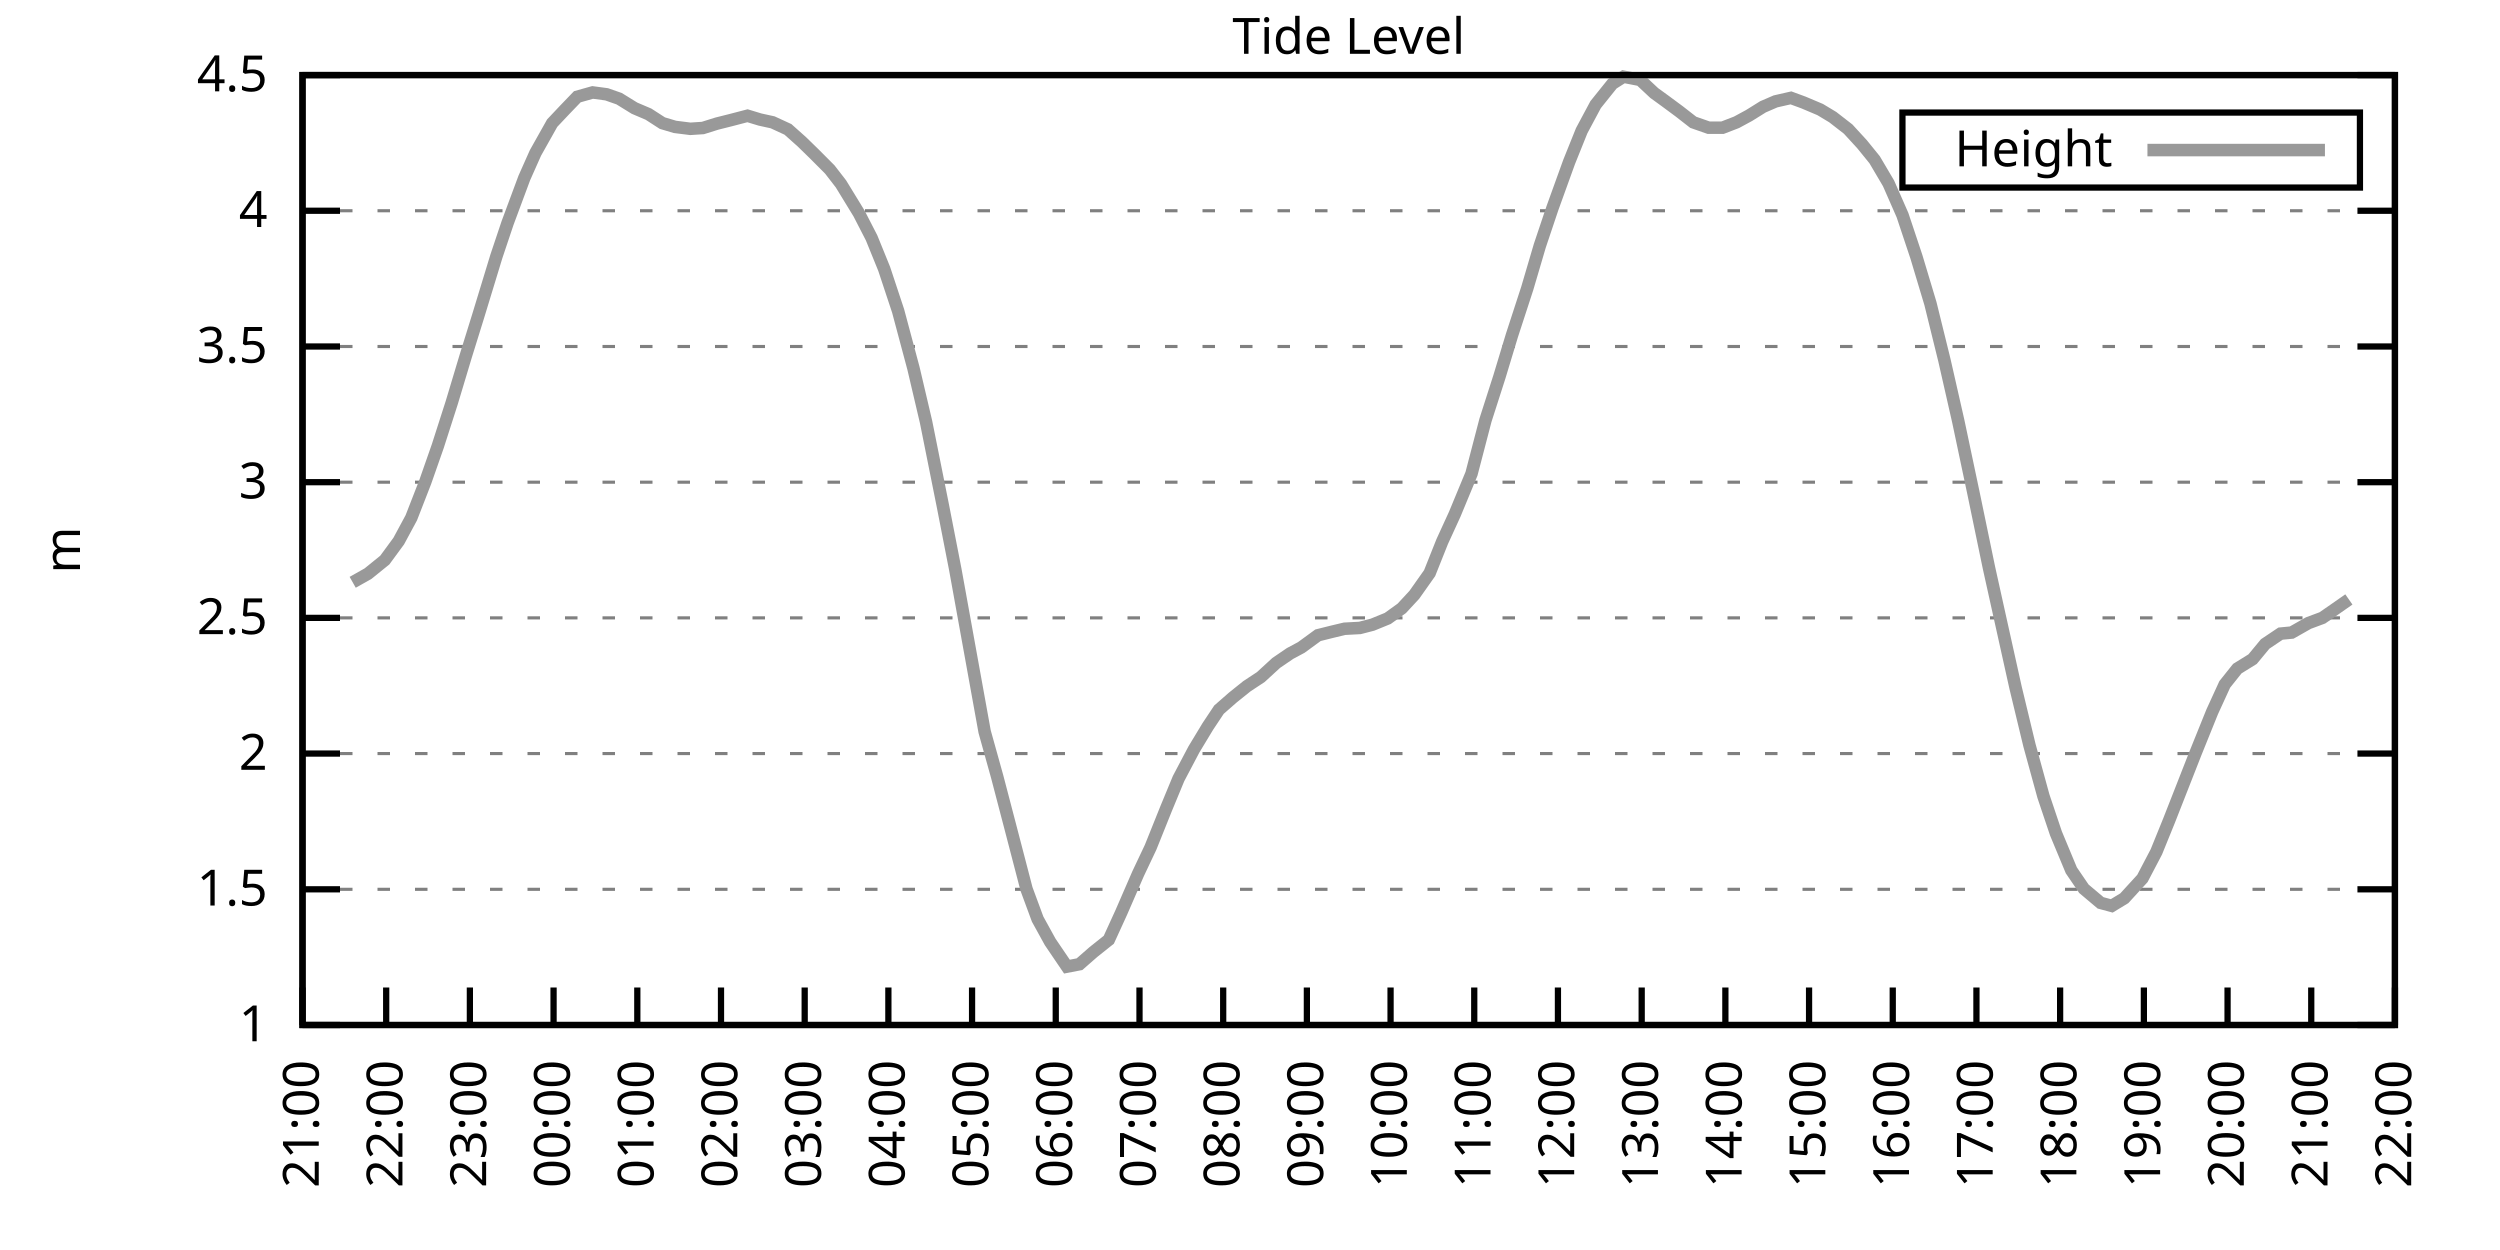
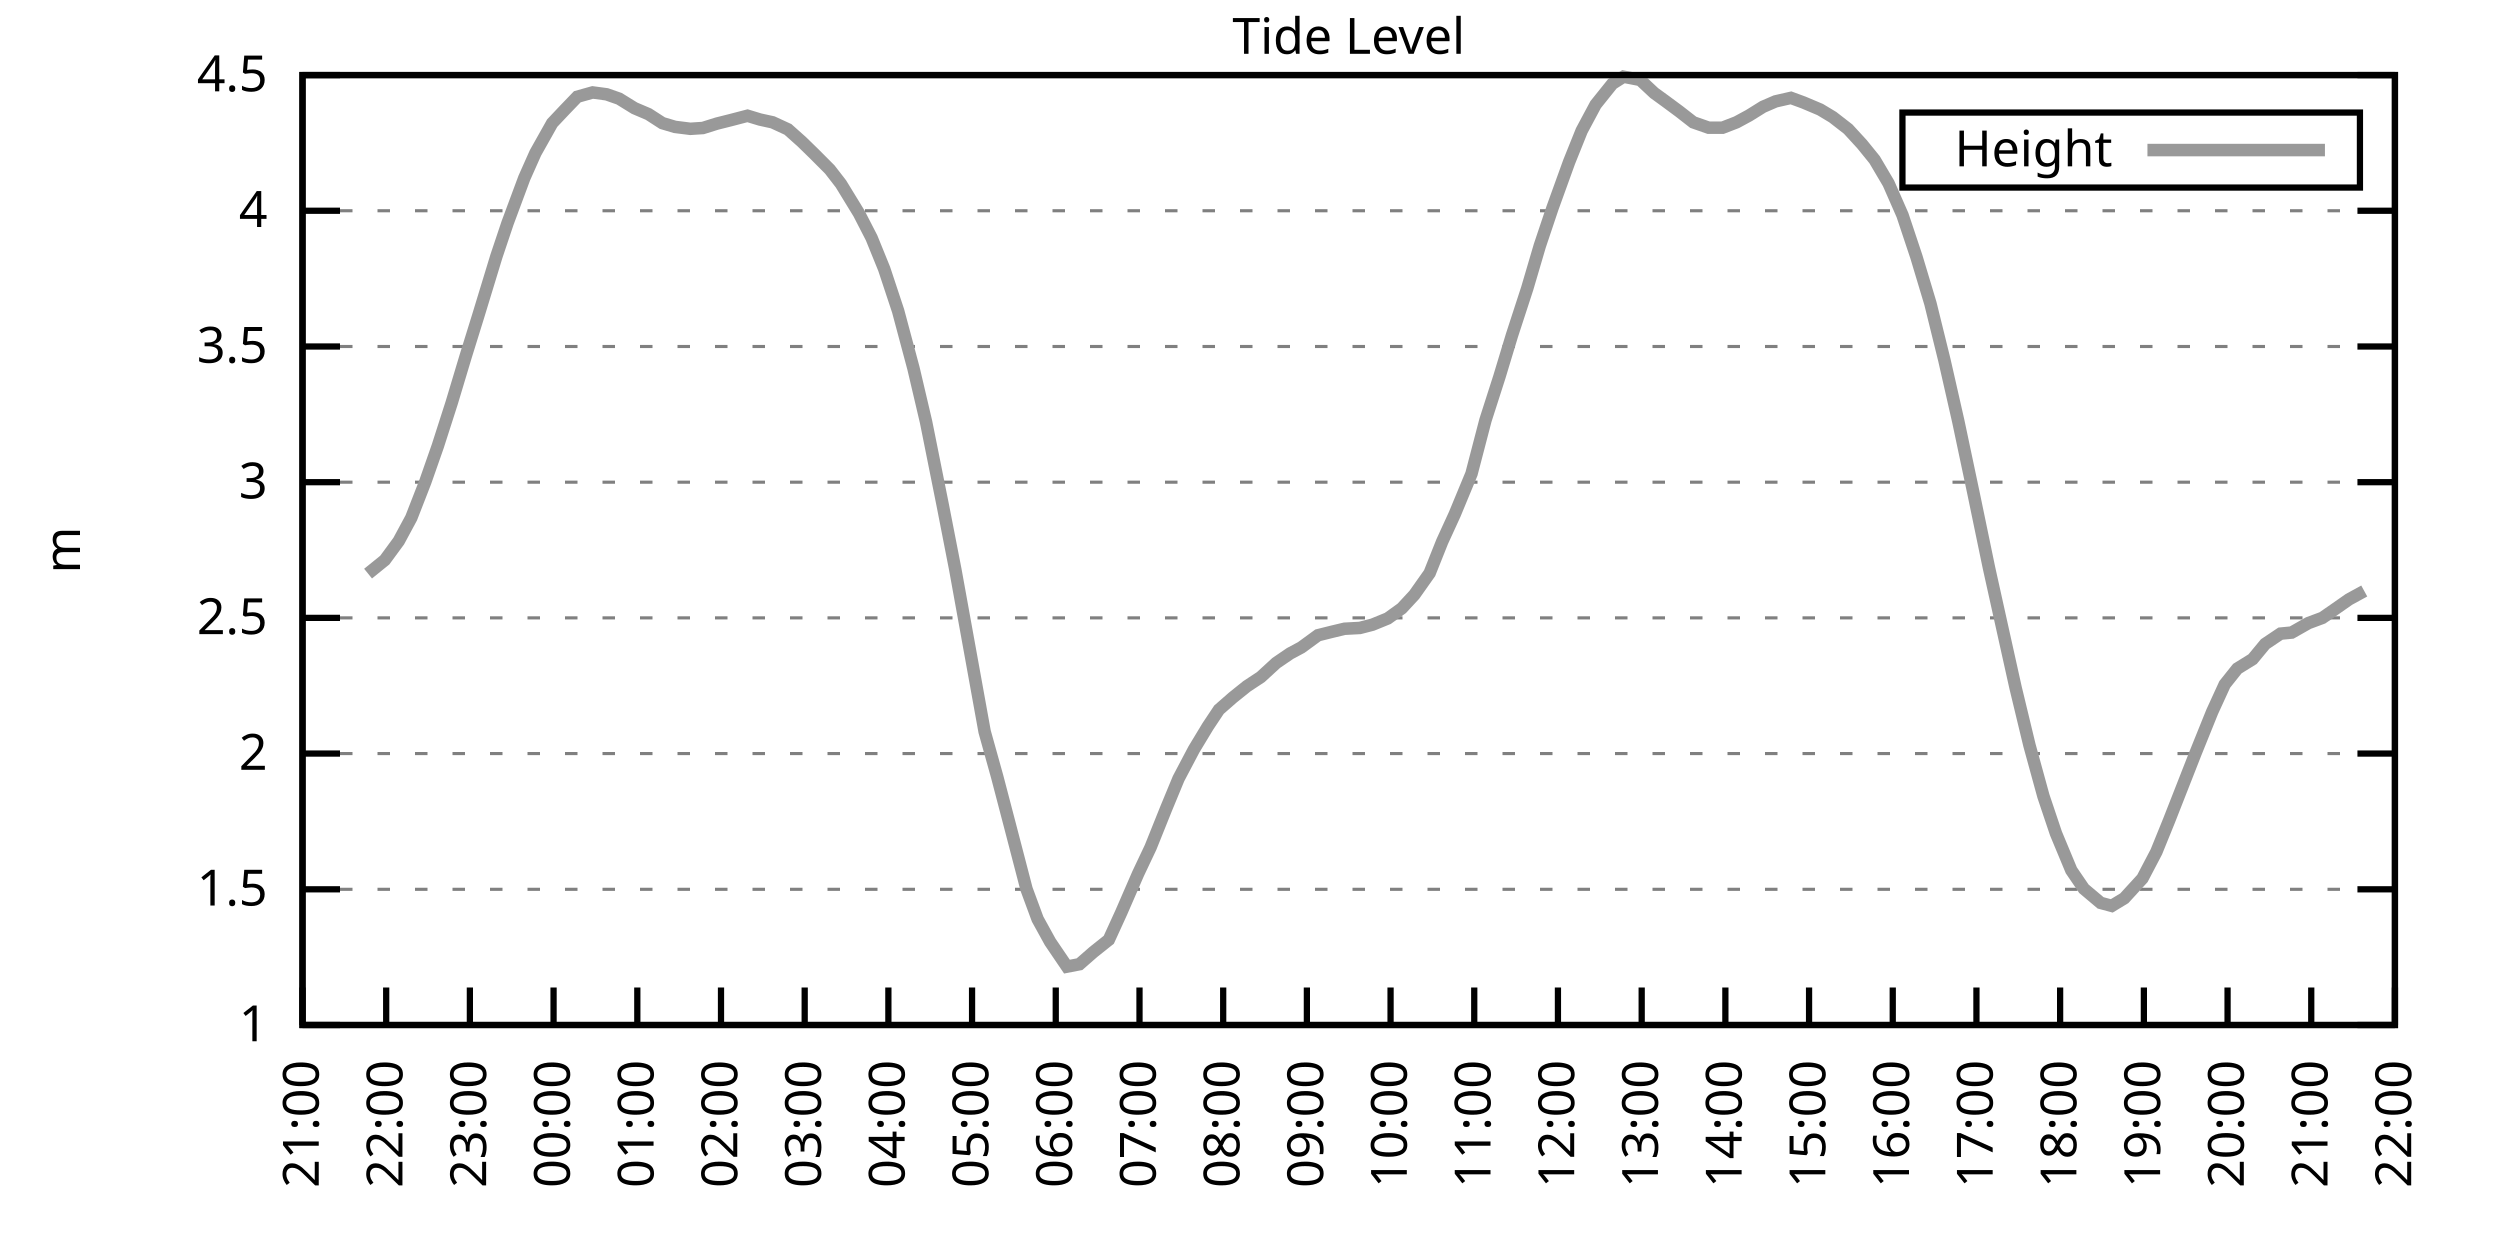
<svg xmlns="http://www.w3.org/2000/svg" xmlns:xlink="http://www.w3.org/1999/xlink" width="400" height="200" viewBox="0 0 400 200">
  <g id="gnuplot_canvas">
    <rect x="0" y="0" width="400" height="200" fill="none" />
    <defs>
      <circle id="gpDot" r="0.5" stroke-width="0.5" stroke="currentColor" />
      <path id="gpPt0" stroke-width="0.333" stroke="currentColor" d="M-1,0 h2 M0,-1 v2" />
      <path id="gpPt1" stroke-width="0.333" stroke="currentColor" d="M-1,-1 L1,1 M1,-1 L-1,1" />
      <path id="gpPt2" stroke-width="0.333" stroke="currentColor" d="M-1,0 L1,0 M0,-1 L0,1 M-1,-1 L1,1 M-1,1 L1,-1" />
      <rect id="gpPt3" stroke-width="0.333" stroke="currentColor" x="-1" y="-1" width="2" height="2" />
      <rect id="gpPt4" stroke-width="0.333" stroke="currentColor" fill="currentColor" x="-1" y="-1" width="2" height="2" />
      <circle id="gpPt5" stroke-width="0.333" stroke="currentColor" cx="0" cy="0" r="1" />
      <use xlink:href="#gpPt5" id="gpPt6" fill="currentColor" stroke="none" />
      <path id="gpPt7" stroke-width="0.333" stroke="currentColor" d="M0,-1.33 L-1.33,0.67 L1.33,0.67 z" />
      <use xlink:href="#gpPt7" id="gpPt8" fill="currentColor" stroke="none" />
      <use xlink:href="#gpPt7" id="gpPt9" stroke="currentColor" transform="rotate(180)" />
      <use xlink:href="#gpPt9" id="gpPt10" fill="currentColor" stroke="none" />
      <use xlink:href="#gpPt3" id="gpPt11" stroke="currentColor" transform="rotate(45)" />
      <use xlink:href="#gpPt11" id="gpPt12" fill="currentColor" stroke="none" />
      <path id="gpPt13" stroke-width="0.333" stroke="currentColor" d="M0,1.330 L1.265,0.411 L0.782,-1.067 L-0.782,-1.076 L-1.265,0.411 z" />
      <use xlink:href="#gpPt13" id="gpPt14" fill="currentColor" stroke="none" />
      <filter id="textbox" filterUnits="objectBoundingBox" x="0" y="0" height="1" width="1">
        <feFlood flood-color="white" flood-opacity="1" result="bgnd" />
        <feComposite in="SourceGraphic" in2="bgnd" operator="atop" />
      </filter>
      <filter id="greybox" filterUnits="objectBoundingBox" x="0" y="0" height="1" width="1">
        <feFlood flood-color="lightgrey" flood-opacity="1" result="grey" />
        <feComposite in="SourceGraphic" in2="grey" operator="atop" />
      </filter>
    </defs>
    <g fill="none" color="white" stroke="currentColor" stroke-width="1.00" stroke-linecap="butt" stroke-linejoin="miter">
</g>
    <g fill="none" color="black" stroke="currentColor" stroke-width="1.00" stroke-linecap="butt" stroke-linejoin="miter">
      <g stroke="none" shape-rendering="crispEdges">
        <polygon fill="rgb(255, 255, 255)" points="48.40,164.00 383.18,164.00 383.18,12.02 48.40,12.02 " />
      </g>
    </g>
    <g fill="none" color="black" stroke="currentColor" stroke-width="1.00" stroke-linecap="butt" stroke-linejoin="miter">
</g>
    <g fill="none" color="black" stroke="black" stroke-width="0.50" stroke-linecap="butt" stroke-linejoin="miter">
</g>
    <g fill="none" color="gray" stroke="currentColor" stroke-width="0.50" stroke-linecap="butt" stroke-linejoin="miter">
      <path stroke="gray" stroke-dasharray="2,4" class="gridline" d="M48.40,164.00 L383.19,164.00  " />
    </g>
    <g fill="none" color="gray" stroke="gray" stroke-width="1.00" stroke-linecap="butt" stroke-linejoin="miter">
</g>
    <g fill="none" color="black" stroke="currentColor" stroke-width="1.00" stroke-linecap="butt" stroke-linejoin="miter">
      <path stroke="black" d="M48.40,164.00 L54.40,164.00 M383.19,164.00 L377.19,164.00  " />
      <g transform="translate(42.80,166.60)" stroke="none" fill="black" font-family="Sans" font-size="8.00" text-anchor="end">
        <text>
          <tspan font-family="Sans"> 1</tspan>
        </text>
      </g>
    </g>
    <g fill="none" color="black" stroke="currentColor" stroke-width="1.00" stroke-linecap="butt" stroke-linejoin="miter">
</g>
    <g fill="none" color="black" stroke="black" stroke-width="0.50" stroke-linecap="butt" stroke-linejoin="miter">
</g>
    <g fill="none" color="gray" stroke="currentColor" stroke-width="0.50" stroke-linecap="butt" stroke-linejoin="miter">
      <path stroke="gray" stroke-dasharray="2,4" class="gridline" d="M48.40,142.29 L383.19,142.29  " />
    </g>
    <g fill="none" color="gray" stroke="gray" stroke-width="1.00" stroke-linecap="butt" stroke-linejoin="miter">
</g>
    <g fill="none" color="black" stroke="currentColor" stroke-width="1.00" stroke-linecap="butt" stroke-linejoin="miter">
      <path stroke="black" d="M48.40,142.29 L54.40,142.29 M383.19,142.29 L377.19,142.29  " />
      <g transform="translate(42.80,144.89)" stroke="none" fill="black" font-family="Sans" font-size="8.00" text-anchor="end">
        <text>
          <tspan font-family="Sans"> 1.5</tspan>
        </text>
      </g>
    </g>
    <g fill="none" color="black" stroke="currentColor" stroke-width="1.00" stroke-linecap="butt" stroke-linejoin="miter">
</g>
    <g fill="none" color="black" stroke="black" stroke-width="0.50" stroke-linecap="butt" stroke-linejoin="miter">
</g>
    <g fill="none" color="gray" stroke="currentColor" stroke-width="0.50" stroke-linecap="butt" stroke-linejoin="miter">
      <path stroke="gray" stroke-dasharray="2,4" class="gridline" d="M48.40,120.57 L383.19,120.57  " />
    </g>
    <g fill="none" color="gray" stroke="gray" stroke-width="1.00" stroke-linecap="butt" stroke-linejoin="miter">
</g>
    <g fill="none" color="black" stroke="currentColor" stroke-width="1.00" stroke-linecap="butt" stroke-linejoin="miter">
      <path stroke="black" d="M48.40,120.57 L54.40,120.57 M383.19,120.57 L377.19,120.57  " />
      <g transform="translate(42.80,123.17)" stroke="none" fill="black" font-family="Sans" font-size="8.00" text-anchor="end">
        <text>
          <tspan font-family="Sans"> 2</tspan>
        </text>
      </g>
    </g>
    <g fill="none" color="black" stroke="currentColor" stroke-width="1.00" stroke-linecap="butt" stroke-linejoin="miter">
</g>
    <g fill="none" color="black" stroke="black" stroke-width="0.50" stroke-linecap="butt" stroke-linejoin="miter">
</g>
    <g fill="none" color="gray" stroke="currentColor" stroke-width="0.50" stroke-linecap="butt" stroke-linejoin="miter">
      <path stroke="gray" stroke-dasharray="2,4" class="gridline" d="M48.40,98.86 L383.19,98.86  " />
    </g>
    <g fill="none" color="gray" stroke="gray" stroke-width="1.00" stroke-linecap="butt" stroke-linejoin="miter">
</g>
    <g fill="none" color="black" stroke="currentColor" stroke-width="1.00" stroke-linecap="butt" stroke-linejoin="miter">
      <path stroke="black" d="M48.40,98.86 L54.40,98.86 M383.19,98.86 L377.19,98.86  " />
      <g transform="translate(42.80,101.46)" stroke="none" fill="black" font-family="Sans" font-size="8.00" text-anchor="end">
        <text>
          <tspan font-family="Sans"> 2.5</tspan>
        </text>
      </g>
    </g>
    <g fill="none" color="black" stroke="currentColor" stroke-width="1.00" stroke-linecap="butt" stroke-linejoin="miter">
</g>
    <g fill="none" color="black" stroke="black" stroke-width="0.50" stroke-linecap="butt" stroke-linejoin="miter">
</g>
    <g fill="none" color="gray" stroke="currentColor" stroke-width="0.50" stroke-linecap="butt" stroke-linejoin="miter">
      <path stroke="gray" stroke-dasharray="2,4" class="gridline" d="M48.40,77.15 L383.19,77.15  " />
    </g>
    <g fill="none" color="gray" stroke="gray" stroke-width="1.00" stroke-linecap="butt" stroke-linejoin="miter">
</g>
    <g fill="none" color="black" stroke="currentColor" stroke-width="1.00" stroke-linecap="butt" stroke-linejoin="miter">
      <path stroke="black" d="M48.40,77.15 L54.40,77.15 M383.19,77.15 L377.19,77.15  " />
      <g transform="translate(42.80,79.75)" stroke="none" fill="black" font-family="Sans" font-size="8.00" text-anchor="end">
        <text>
          <tspan font-family="Sans"> 3</tspan>
        </text>
      </g>
    </g>
    <g fill="none" color="black" stroke="currentColor" stroke-width="1.00" stroke-linecap="butt" stroke-linejoin="miter">
</g>
    <g fill="none" color="black" stroke="black" stroke-width="0.50" stroke-linecap="butt" stroke-linejoin="miter">
</g>
    <g fill="none" color="gray" stroke="currentColor" stroke-width="0.50" stroke-linecap="butt" stroke-linejoin="miter">
      <path stroke="gray" stroke-dasharray="2,4" class="gridline" d="M48.40,55.44 L383.19,55.44  " />
    </g>
    <g fill="none" color="gray" stroke="gray" stroke-width="1.00" stroke-linecap="butt" stroke-linejoin="miter">
</g>
    <g fill="none" color="black" stroke="currentColor" stroke-width="1.00" stroke-linecap="butt" stroke-linejoin="miter">
      <path stroke="black" d="M48.40,55.44 L54.40,55.44 M383.19,55.44 L377.19,55.44  " />
      <g transform="translate(42.80,58.04)" stroke="none" fill="black" font-family="Sans" font-size="8.00" text-anchor="end">
        <text>
          <tspan font-family="Sans"> 3.5</tspan>
        </text>
      </g>
    </g>
    <g fill="none" color="black" stroke="currentColor" stroke-width="1.00" stroke-linecap="butt" stroke-linejoin="miter">
</g>
    <g fill="none" color="black" stroke="black" stroke-width="0.50" stroke-linecap="butt" stroke-linejoin="miter">
</g>
    <g fill="none" color="gray" stroke="currentColor" stroke-width="0.50" stroke-linecap="butt" stroke-linejoin="miter">
      <path stroke="gray" stroke-dasharray="2,4" class="gridline" d="M48.40,33.72 L383.19,33.72  " />
    </g>
    <g fill="none" color="gray" stroke="gray" stroke-width="1.00" stroke-linecap="butt" stroke-linejoin="miter">
</g>
    <g fill="none" color="black" stroke="currentColor" stroke-width="1.00" stroke-linecap="butt" stroke-linejoin="miter">
      <path stroke="black" d="M48.40,33.72 L54.40,33.72 M383.19,33.72 L377.19,33.72  " />
      <g transform="translate(42.80,36.32)" stroke="none" fill="black" font-family="Sans" font-size="8.00" text-anchor="end">
        <text>
          <tspan font-family="Sans"> 4</tspan>
        </text>
      </g>
    </g>
    <g fill="none" color="black" stroke="currentColor" stroke-width="1.00" stroke-linecap="butt" stroke-linejoin="miter">
</g>
    <g fill="none" color="black" stroke="black" stroke-width="0.50" stroke-linecap="butt" stroke-linejoin="miter">
</g>
    <g fill="none" color="gray" stroke="currentColor" stroke-width="0.50" stroke-linecap="butt" stroke-linejoin="miter">
      <path stroke="gray" stroke-dasharray="2,4" class="gridline" d="M48.40,12.01 L383.19,12.01  " />
    </g>
    <g fill="none" color="gray" stroke="gray" stroke-width="1.00" stroke-linecap="butt" stroke-linejoin="miter">
</g>
    <g fill="none" color="black" stroke="currentColor" stroke-width="1.00" stroke-linecap="butt" stroke-linejoin="miter">
      <path stroke="black" d="M48.40,12.01 L54.40,12.01 M383.19,12.01 L377.19,12.01  " />
      <g transform="translate(42.80,14.61)" stroke="none" fill="black" font-family="Sans" font-size="8.00" text-anchor="end">
        <text>
          <tspan font-family="Sans"> 4.5</tspan>
        </text>
      </g>
    </g>
    <g fill="none" color="black" stroke="currentColor" stroke-width="1.00" stroke-linecap="butt" stroke-linejoin="miter">
      <path stroke="black" d="M48.40,164.00 L48.40,158.00  " />
      <g transform="translate(51.00,169.60) rotate(270.00)" stroke="none" fill="black" font-family="Sans" font-size="8.00" text-anchor="end">
        <text>
          <tspan font-family="Sans">21:00</tspan>
        </text>
      </g>
    </g>
    <g fill="none" color="black" stroke="currentColor" stroke-width="1.00" stroke-linecap="butt" stroke-linejoin="miter">
      <path stroke="black" d="M61.79,164.00 L61.79,158.00  " />
      <g transform="translate(64.39,169.60) rotate(270.00)" stroke="none" fill="black" font-family="Sans" font-size="8.00" text-anchor="end">
        <text>
          <tspan font-family="Sans">22:00</tspan>
        </text>
      </g>
    </g>
    <g fill="none" color="black" stroke="currentColor" stroke-width="1.00" stroke-linecap="butt" stroke-linejoin="miter">
      <path stroke="black" d="M75.18,164.00 L75.18,158.00  " />
      <g transform="translate(77.78,169.60) rotate(270.00)" stroke="none" fill="black" font-family="Sans" font-size="8.00" text-anchor="end">
        <text>
          <tspan font-family="Sans">23:00</tspan>
        </text>
      </g>
    </g>
    <g fill="none" color="black" stroke="currentColor" stroke-width="1.00" stroke-linecap="butt" stroke-linejoin="miter">
      <path stroke="black" d="M88.57,164.00 L88.57,158.00  " />
      <g transform="translate(91.17,169.60) rotate(270.00)" stroke="none" fill="black" font-family="Sans" font-size="8.00" text-anchor="end">
        <text>
          <tspan font-family="Sans">00:00</tspan>
        </text>
      </g>
    </g>
    <g fill="none" color="black" stroke="currentColor" stroke-width="1.00" stroke-linecap="butt" stroke-linejoin="miter">
      <path stroke="black" d="M101.97,164.00 L101.97,158.00  " />
      <g transform="translate(104.57,169.60) rotate(270.00)" stroke="none" fill="black" font-family="Sans" font-size="8.00" text-anchor="end">
        <text>
          <tspan font-family="Sans">01:00</tspan>
        </text>
      </g>
    </g>
    <g fill="none" color="black" stroke="currentColor" stroke-width="1.00" stroke-linecap="butt" stroke-linejoin="miter">
      <path stroke="black" d="M115.36,164.00 L115.36,158.00  " />
      <g transform="translate(117.96,169.60) rotate(270.00)" stroke="none" fill="black" font-family="Sans" font-size="8.00" text-anchor="end">
        <text>
          <tspan font-family="Sans">02:00</tspan>
        </text>
      </g>
    </g>
    <g fill="none" color="black" stroke="currentColor" stroke-width="1.00" stroke-linecap="butt" stroke-linejoin="miter">
      <path stroke="black" d="M128.75,164.00 L128.75,158.00  " />
      <g transform="translate(131.35,169.60) rotate(270.00)" stroke="none" fill="black" font-family="Sans" font-size="8.00" text-anchor="end">
        <text>
          <tspan font-family="Sans">03:00</tspan>
        </text>
      </g>
    </g>
    <g fill="none" color="black" stroke="currentColor" stroke-width="1.00" stroke-linecap="butt" stroke-linejoin="miter">
      <path stroke="black" d="M142.14,164.00 L142.14,158.00  " />
      <g transform="translate(144.74,169.60) rotate(270.00)" stroke="none" fill="black" font-family="Sans" font-size="8.00" text-anchor="end">
        <text>
          <tspan font-family="Sans">04:00</tspan>
        </text>
      </g>
    </g>
    <g fill="none" color="black" stroke="currentColor" stroke-width="1.00" stroke-linecap="butt" stroke-linejoin="miter">
      <path stroke="black" d="M155.53,164.00 L155.53,158.00  " />
      <g transform="translate(158.13,169.60) rotate(270.00)" stroke="none" fill="black" font-family="Sans" font-size="8.00" text-anchor="end">
        <text>
          <tspan font-family="Sans">05:00</tspan>
        </text>
      </g>
    </g>
    <g fill="none" color="black" stroke="currentColor" stroke-width="1.00" stroke-linecap="butt" stroke-linejoin="miter">
      <path stroke="black" d="M168.92,164.00 L168.92,158.00  " />
      <g transform="translate(171.52,169.60) rotate(270.00)" stroke="none" fill="black" font-family="Sans" font-size="8.00" text-anchor="end">
        <text>
          <tspan font-family="Sans">06:00</tspan>
        </text>
      </g>
    </g>
    <g fill="none" color="black" stroke="currentColor" stroke-width="1.00" stroke-linecap="butt" stroke-linejoin="miter">
      <path stroke="black" d="M182.32,164.00 L182.32,158.00  " />
      <g transform="translate(184.92,169.60) rotate(270.00)" stroke="none" fill="black" font-family="Sans" font-size="8.00" text-anchor="end">
        <text>
          <tspan font-family="Sans">07:00</tspan>
        </text>
      </g>
    </g>
    <g fill="none" color="black" stroke="currentColor" stroke-width="1.00" stroke-linecap="butt" stroke-linejoin="miter">
      <path stroke="black" d="M195.71,164.00 L195.71,158.00  " />
      <g transform="translate(198.31,169.60) rotate(270.00)" stroke="none" fill="black" font-family="Sans" font-size="8.00" text-anchor="end">
        <text>
          <tspan font-family="Sans">08:00</tspan>
        </text>
      </g>
    </g>
    <g fill="none" color="black" stroke="currentColor" stroke-width="1.00" stroke-linecap="butt" stroke-linejoin="miter">
      <path stroke="black" d="M209.10,164.00 L209.10,158.00  " />
      <g transform="translate(211.70,169.60) rotate(270.00)" stroke="none" fill="black" font-family="Sans" font-size="8.00" text-anchor="end">
        <text>
          <tspan font-family="Sans">09:00</tspan>
        </text>
      </g>
    </g>
    <g fill="none" color="black" stroke="currentColor" stroke-width="1.00" stroke-linecap="butt" stroke-linejoin="miter">
      <path stroke="black" d="M222.49,164.00 L222.49,158.00  " />
      <g transform="translate(225.09,169.60) rotate(270.00)" stroke="none" fill="black" font-family="Sans" font-size="8.00" text-anchor="end">
        <text>
          <tspan font-family="Sans">10:00</tspan>
        </text>
      </g>
    </g>
    <g fill="none" color="black" stroke="currentColor" stroke-width="1.00" stroke-linecap="butt" stroke-linejoin="miter">
      <path stroke="black" d="M235.88,164.00 L235.88,158.00  " />
      <g transform="translate(238.48,169.60) rotate(270.00)" stroke="none" fill="black" font-family="Sans" font-size="8.00" text-anchor="end">
        <text>
          <tspan font-family="Sans">11:00</tspan>
        </text>
      </g>
    </g>
    <g fill="none" color="black" stroke="currentColor" stroke-width="1.00" stroke-linecap="butt" stroke-linejoin="miter">
      <path stroke="black" d="M249.27,164.00 L249.27,158.00  " />
      <g transform="translate(251.87,169.60) rotate(270.00)" stroke="none" fill="black" font-family="Sans" font-size="8.00" text-anchor="end">
        <text>
          <tspan font-family="Sans">12:00</tspan>
        </text>
      </g>
    </g>
    <g fill="none" color="black" stroke="currentColor" stroke-width="1.00" stroke-linecap="butt" stroke-linejoin="miter">
      <path stroke="black" d="M262.67,164.00 L262.67,158.00  " />
      <g transform="translate(265.27,169.60) rotate(270.00)" stroke="none" fill="black" font-family="Sans" font-size="8.00" text-anchor="end">
        <text>
          <tspan font-family="Sans">13:00</tspan>
        </text>
      </g>
    </g>
    <g fill="none" color="black" stroke="currentColor" stroke-width="1.00" stroke-linecap="butt" stroke-linejoin="miter">
      <path stroke="black" d="M276.06,164.00 L276.06,158.00  " />
      <g transform="translate(278.66,169.60) rotate(270.00)" stroke="none" fill="black" font-family="Sans" font-size="8.00" text-anchor="end">
        <text>
          <tspan font-family="Sans">14:00</tspan>
        </text>
      </g>
    </g>
    <g fill="none" color="black" stroke="currentColor" stroke-width="1.00" stroke-linecap="butt" stroke-linejoin="miter">
      <path stroke="black" d="M289.45,164.00 L289.45,158.00  " />
      <g transform="translate(292.05,169.60) rotate(270.00)" stroke="none" fill="black" font-family="Sans" font-size="8.00" text-anchor="end">
        <text>
          <tspan font-family="Sans">15:00</tspan>
        </text>
      </g>
    </g>
    <g fill="none" color="black" stroke="currentColor" stroke-width="1.00" stroke-linecap="butt" stroke-linejoin="miter">
      <path stroke="black" d="M302.84,164.00 L302.84,158.00  " />
      <g transform="translate(305.44,169.60) rotate(270.00)" stroke="none" fill="black" font-family="Sans" font-size="8.00" text-anchor="end">
        <text>
          <tspan font-family="Sans">16:00</tspan>
        </text>
      </g>
    </g>
    <g fill="none" color="black" stroke="currentColor" stroke-width="1.00" stroke-linecap="butt" stroke-linejoin="miter">
      <path stroke="black" d="M316.23,164.00 L316.23,158.00  " />
      <g transform="translate(318.83,169.60) rotate(270.00)" stroke="none" fill="black" font-family="Sans" font-size="8.00" text-anchor="end">
        <text>
          <tspan font-family="Sans">17:00</tspan>
        </text>
      </g>
    </g>
    <g fill="none" color="black" stroke="currentColor" stroke-width="1.00" stroke-linecap="butt" stroke-linejoin="miter">
      <path stroke="black" d="M329.62,164.00 L329.62,158.00  " />
      <g transform="translate(332.22,169.60) rotate(270.00)" stroke="none" fill="black" font-family="Sans" font-size="8.00" text-anchor="end">
        <text>
          <tspan font-family="Sans">18:00</tspan>
        </text>
      </g>
    </g>
    <g fill="none" color="black" stroke="currentColor" stroke-width="1.00" stroke-linecap="butt" stroke-linejoin="miter">
      <path stroke="black" d="M343.02,164.00 L343.02,158.00  " />
      <g transform="translate(345.62,169.60) rotate(270.00)" stroke="none" fill="black" font-family="Sans" font-size="8.00" text-anchor="end">
        <text>
          <tspan font-family="Sans">19:00</tspan>
        </text>
      </g>
    </g>
    <g fill="none" color="black" stroke="currentColor" stroke-width="1.00" stroke-linecap="butt" stroke-linejoin="miter">
      <path stroke="black" d="M356.41,164.00 L356.41,158.00  " />
      <g transform="translate(359.01,169.60) rotate(270.00)" stroke="none" fill="black" font-family="Sans" font-size="8.00" text-anchor="end">
        <text>
          <tspan font-family="Sans">20:00</tspan>
        </text>
      </g>
    </g>
    <g fill="none" color="black" stroke="currentColor" stroke-width="1.00" stroke-linecap="butt" stroke-linejoin="miter">
      <path stroke="black" d="M369.80,164.00 L369.80,158.00  " />
      <g transform="translate(372.40,169.60) rotate(270.00)" stroke="none" fill="black" font-family="Sans" font-size="8.00" text-anchor="end">
        <text>
          <tspan font-family="Sans">21:00</tspan>
        </text>
      </g>
    </g>
    <g fill="none" color="black" stroke="currentColor" stroke-width="1.00" stroke-linecap="butt" stroke-linejoin="miter">
      <path stroke="black" d="M383.19,164.00 L383.19,158.00  " />
      <g transform="translate(385.79,169.60) rotate(270.00)" stroke="none" fill="black" font-family="Sans" font-size="8.00" text-anchor="end">
        <text>
          <tspan font-family="Sans">22:00</tspan>
        </text>
      </g>
    </g>
    <g fill="none" color="black" stroke="currentColor" stroke-width="1.00" stroke-linecap="butt" stroke-linejoin="miter">
</g>
    <g fill="none" color="black" stroke="currentColor" stroke-width="1.00" stroke-linecap="butt" stroke-linejoin="miter">
      <path stroke="black" d="M48.40,12.01 L48.40,164.00 L383.19,164.00 L383.19,12.01 L48.40,12.01 Z  " />
    </g>
    <g fill="none" color="black" stroke="currentColor" stroke-width="1.00" stroke-linecap="butt" stroke-linejoin="miter">
</g>
    <g fill="none" color="black" stroke="currentColor" stroke-width="1.00" stroke-linecap="butt" stroke-linejoin="miter">
      <path stroke="black" d="M304.39,30.01 L304.39,18.01 L377.59,18.01 L377.59,30.01 L304.39,30.01 Z  " />
    </g>
    <g id="Tide_level_plot_1">
      <g fill="none" color="white" stroke="black" stroke-width="2.00" stroke-linecap="butt" stroke-linejoin="miter">
</g>
      <g fill="none" color="black" stroke="currentColor" stroke-width="2.00" stroke-linecap="butt" stroke-linejoin="miter">
        <g transform="translate(337.99,26.61)" stroke="none" fill="black" font-family="Sans" font-size="8.00" text-anchor="end">
          <text>
            <tspan font-family="Sans">Height</tspan>
          </text>
        </g>
      </g>
      <g fill="none" color="black" stroke="currentColor" stroke-width="2.00" stroke-linecap="butt" stroke-linejoin="miter">
-         <path stroke="rgb(153, 153, 153)" d="M343.59,24.01 L371.99,24.01 M56.43,93.17 L58.89,91.78 L61.57,89.61 L63.80,86.57 L65.81,82.84 L68.04,77.11   L70.05,71.37 L72.28,64.42 L74.51,57.00 L76.52,50.53 L79.42,41.02 L81.21,35.68 L83.89,28.47 L85.67,24.47   L88.35,19.70 L90.36,17.57 L92.37,15.48 L94.82,14.79 L97.06,15.09 L99.06,15.79 L101.52,17.31 L103.75,18.26   L105.98,19.70 L107.99,20.30 L110.45,20.61 L112.46,20.48 L114.69,19.78 L116.92,19.22 L119.60,18.52 L121.61,19.13   L123.62,19.57 L126.07,20.70 L128.30,22.69 L130.31,24.65 L132.77,27.12 L134.55,29.42 L137.45,34.16 L139.46,38.07   L141.47,43.02 L143.70,49.75 L146.16,58.95 L148.17,67.51 L150.85,80.88 L152.85,91.13 L157.54,117.06 L159.55,124.27   L161.56,131.95 L164.24,142.24 L166.02,147.06 L168.03,150.71 L170.71,154.66 L172.72,154.27 L174.95,152.32 L177.41,150.36   L179.41,145.98 L182.09,139.81 L184.10,135.56 L186.56,129.43 L188.57,124.57 L191.02,119.92 L193.25,116.23 L195.04,113.54   L197.27,111.59 L199.50,109.80 L201.73,108.33 L204.19,106.07 L206.42,104.55 L208.21,103.59 L210.88,101.64 L213.12,101.08   L215.13,100.60 L217.58,100.47 L219.59,99.95 L222.04,98.95 L224.28,97.34 L226.29,95.17 L228.74,91.70 L230.75,86.66   L232.76,82.27 L235.44,75.80 L237.67,67.25 L239.90,60.30 L241.91,53.66 L244.36,46.14 L246.37,39.32 L248.38,33.33   L251.06,25.91 L253.07,20.91 L255.30,16.74 L257.98,13.40 L259.76,12.27 L262.44,12.79 L264.67,14.88 L266.46,16.18   L268.69,17.83 L270.92,19.57 L273.38,20.43 L275.61,20.43 L277.84,19.57 L279.85,18.48 L282.08,17.09 L284.09,16.22   L286.55,15.66 L288.56,16.40 L291.23,17.53 L293.24,18.74 L295.70,20.65 L297.93,23.08 L299.94,25.56 L302.17,29.34   L304.40,34.42 L306.63,41.11 L308.87,48.57 L311.10,57.61 L313.33,67.42 L315.79,79.06 L318.24,90.87 L320.03,98.95   L322.48,109.98 L324.71,119.23 L326.95,127.39 L328.95,133.34 L331.41,139.25 L333.42,142.20 L336.10,144.46 L337.88,144.94   L339.89,143.72 L342.79,140.55 L345.02,136.29 L347.03,131.34 L349.04,126.22 L351.27,120.53 L353.95,113.89 L355.96,109.50   L357.97,106.98 L360.42,105.46 L362.43,103.03 L364.89,101.38 L366.67,101.21 L369.35,99.69 L371.58,98.86 L373.59,97.47   L375.82,95.91  " />
+         <path stroke="rgb(153, 153, 153)" d="M343.59,24.01 L371.99,24.01 M58.89,91.78 L61.57,89.61 L63.80,86.57 L65.81,82.84 L68.04,77.11 L70.05,71.37   L72.28,64.42 L74.51,57.00 L76.52,50.53 L79.42,41.02 L81.21,35.68 L83.89,28.47 L85.67,24.47 L88.35,19.70   L90.36,17.57 L92.37,15.48 L94.82,14.79 L97.06,15.09 L99.06,15.79 L101.52,17.31 L103.75,18.26 L105.98,19.70   L107.99,20.30 L110.45,20.61 L112.46,20.48 L114.69,19.78 L116.92,19.22 L119.60,18.52 L121.61,19.13 L123.62,19.57   L126.07,20.70 L128.30,22.69 L130.31,24.65 L132.77,27.12 L134.55,29.42 L137.45,34.16 L139.46,38.07 L141.47,43.02   L143.70,49.75 L146.16,58.95 L148.17,67.51 L150.85,80.88 L152.85,91.13 L157.54,117.06 L159.55,124.27 L161.56,131.95   L164.24,142.24 L166.02,147.06 L168.03,150.71 L170.71,154.66 L172.72,154.27 L174.95,152.32 L177.41,150.36 L179.41,145.98   L182.09,139.81 L184.10,135.56 L186.56,129.43 L188.57,124.57 L191.02,119.92 L193.25,116.23 L195.04,113.54 L197.27,111.59   L199.50,109.80 L201.73,108.33 L204.19,106.07 L206.42,104.55 L208.21,103.59 L210.88,101.64 L213.12,101.08 L215.13,100.60   L217.58,100.47 L219.59,99.95 L222.04,98.95 L224.28,97.34 L226.29,95.17 L228.74,91.70 L230.75,86.66 L232.76,82.27   L235.44,75.80 L237.67,67.25 L239.90,60.30 L241.91,53.66 L244.36,46.14 L246.37,39.32 L248.38,33.33 L251.06,25.91   L253.07,20.91 L255.30,16.74 L257.98,13.40 L259.76,12.27 L262.44,12.79 L264.67,14.88 L266.46,16.18 L268.69,17.83   L270.92,19.57 L273.38,20.43 L275.61,20.43 L277.84,19.57 L279.85,18.48 L282.08,17.09 L284.09,16.22 L286.55,15.66   L288.56,16.40 L291.23,17.53 L293.24,18.74 L295.70,20.65 L297.93,23.08 L299.94,25.56 L302.17,29.34 L304.40,34.42   L306.63,41.11 L308.87,48.57 L311.10,57.61 L313.33,67.42 L315.79,79.06 L318.24,90.87 L320.03,98.95 L322.48,109.98   L324.71,119.23 L326.95,127.39 L328.95,133.34 L331.41,139.25 L333.42,142.20 L336.10,144.46 L337.88,144.94 L339.89,143.72   L342.79,140.55 L345.02,136.29 L347.03,131.34 L349.04,126.22 L351.27,120.53 L353.95,113.89 L355.96,109.50 L357.97,106.98   L360.42,105.46 L362.43,103.03 L364.89,101.38 L366.67,101.21 L369.35,99.69 L371.58,98.86 L373.59,97.47 L375.82,95.91   L378.28,94.56  " />
      </g>
    </g>
    <g fill="none" color="black" stroke="currentColor" stroke-width="2.00" stroke-linecap="butt" stroke-linejoin="miter">
</g>
    <g fill="none" color="black" stroke="black" stroke-width="1.00" stroke-linecap="butt" stroke-linejoin="miter">
</g>
    <g fill="none" color="black" stroke="currentColor" stroke-width="1.00" stroke-linecap="butt" stroke-linejoin="miter">
      <path stroke="black" d="M48.40,12.01 L48.40,164.00 L383.19,164.00 L383.19,12.01 L48.40,12.01 Z  " />
      <g transform="translate(12.80,88.01) rotate(270.00)" stroke="none" fill="black" font-family="Sans" font-size="8.00" text-anchor="middle">
        <text>
          <tspan font-family="Sans">m</tspan>
        </text>
      </g>
    </g>
    <g fill="none" color="black" stroke="currentColor" stroke-width="1.00" stroke-linecap="butt" stroke-linejoin="miter">
</g>
    <g fill="none" color="black" stroke="currentColor" stroke-width="1.00" stroke-linecap="butt" stroke-linejoin="miter">
      <g transform="translate(215.79,8.61)" stroke="none" fill="black" font-family="Sans" font-size="8.00" text-anchor="middle">
        <text>
          <tspan font-family="Sans">Tide Level</tspan>
        </text>
      </g>
    </g>
    <g fill="none" color="black" stroke="currentColor" stroke-width="1.00" stroke-linecap="butt" stroke-linejoin="miter">
</g>
  </g>
</svg>
